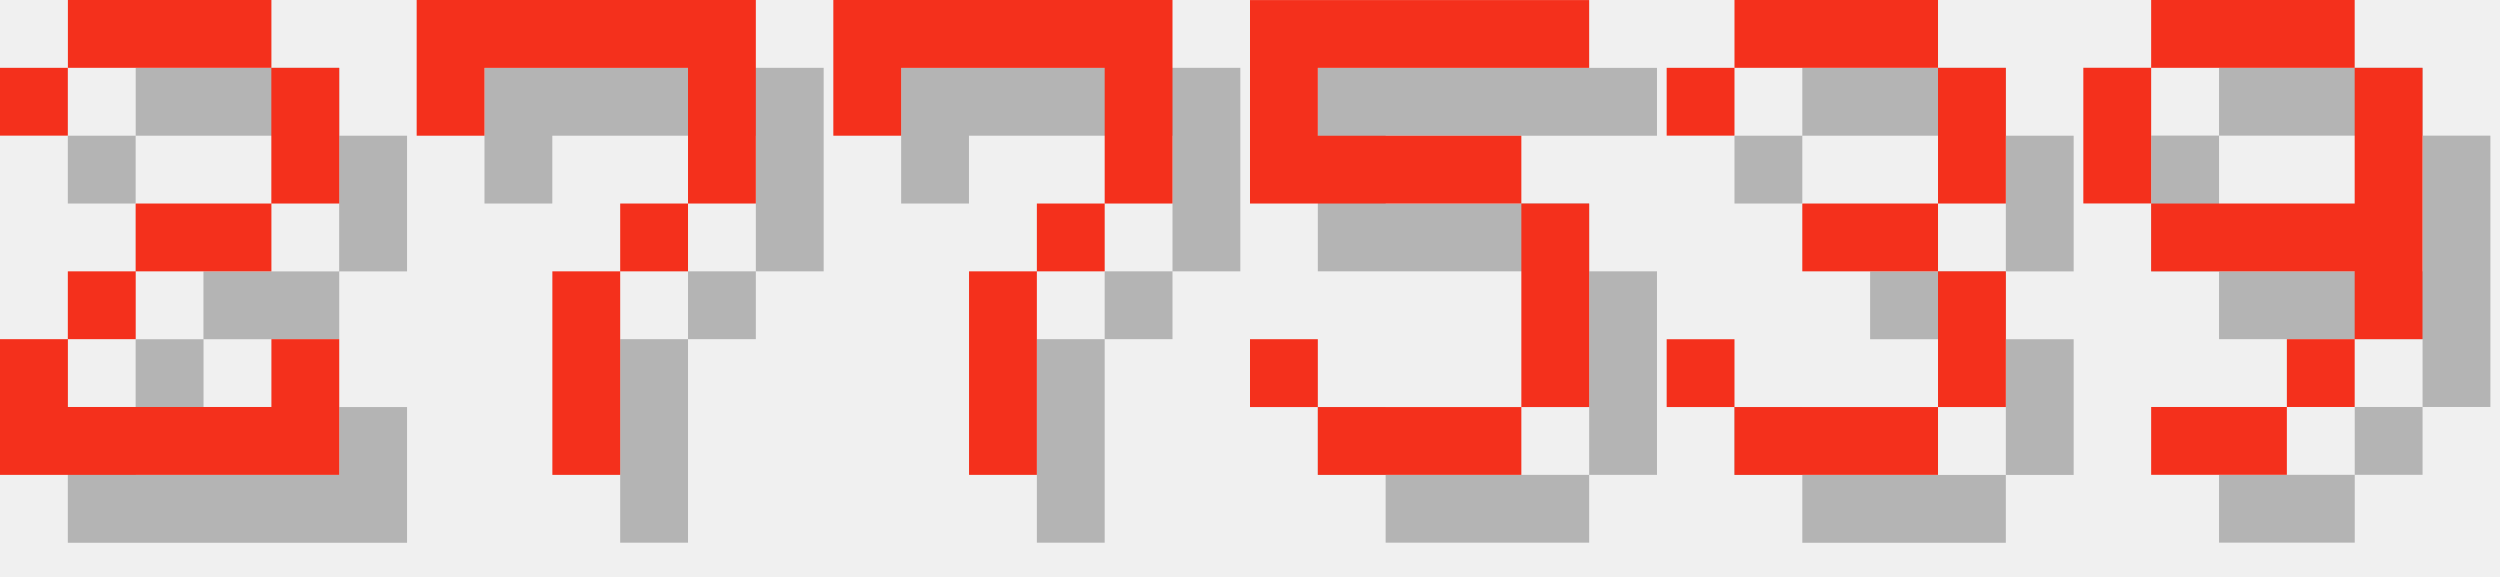
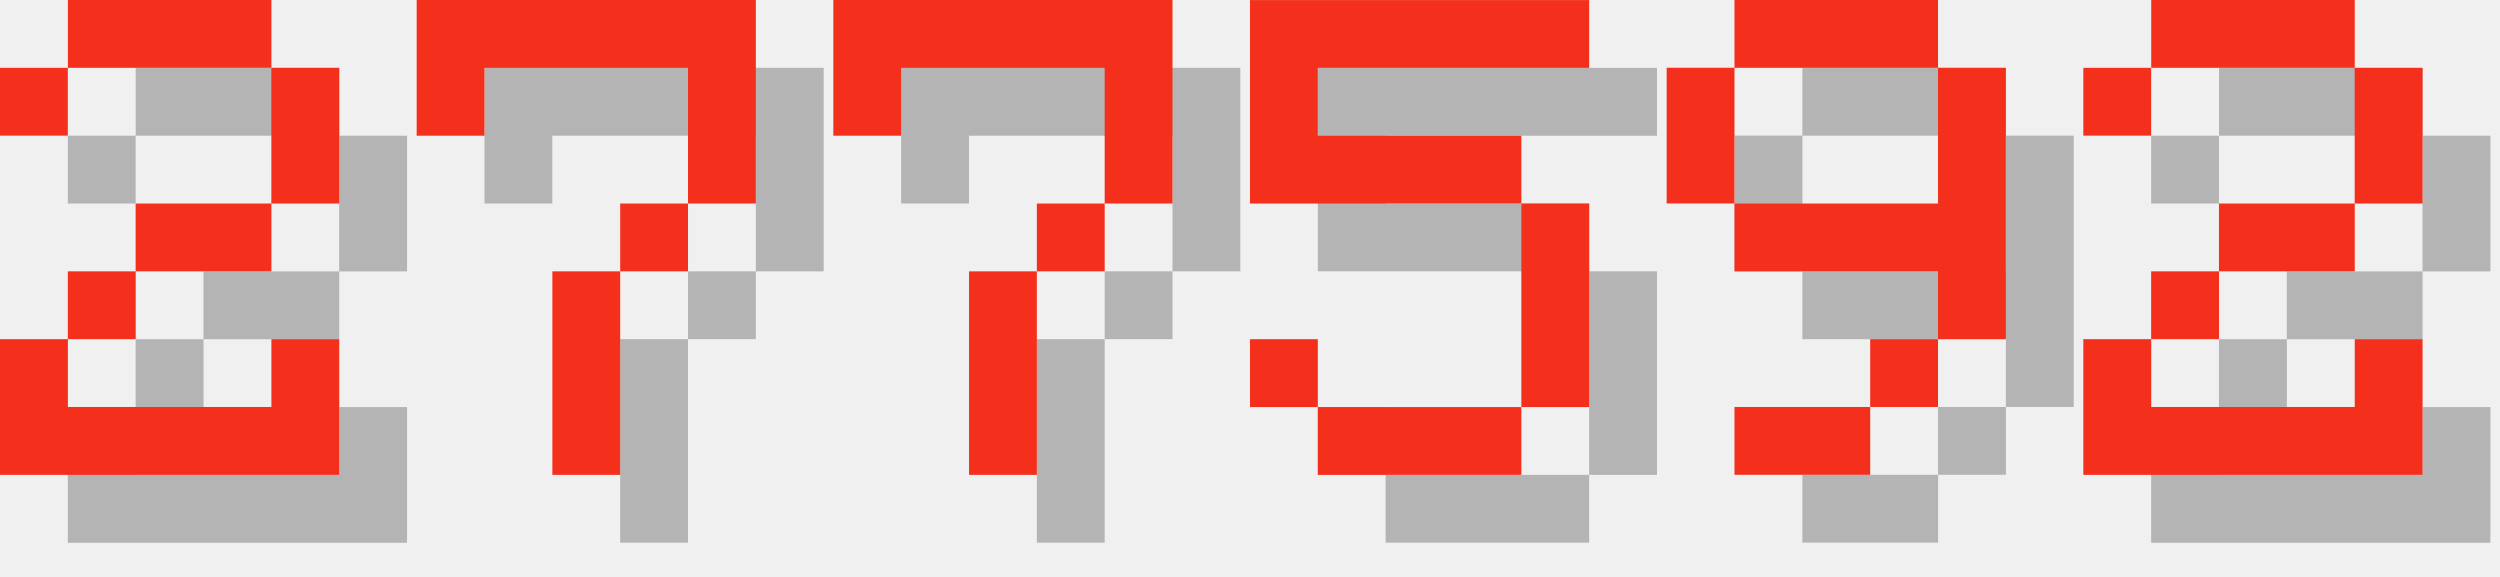
<svg xmlns="http://www.w3.org/2000/svg" version="1.1" width="156.0" height="36">
  <style>
        .text-foreground {
            fill: #F4301C;
        }
        .text-shadow {
            fill: #000000;
            fill-opacity: 0.25;
        }
    </style>
  <g class="digit" id="digit_2" transform="translate(0.0, 0), scale(4)">
    <path id="digit_2_shadow" class="text-shadow" d="m1.058 2.117v1.058h1.058v-1.058h3.175v2.117h-2.117v1.058h-1.058v1.058h-1.058v2.117h5.292v-2.117h-1.058v1.058h-3.175v-1.058h1.058v-1.058h2.117v-1.058h1.058v-2.117h-1.058v-1.058h-3.175v1.058h-1.058z" fill-opacity=".5" style="paint-order:stroke fill markers" />
    <path id="digit_2_fg" class="text-foreground" d="m0 1.058v1.058h1.058v-1.058h3.175v2.117h-2.117v1.058h-1.058v1.058h-1.058v2.117h5.292v-2.117h-1.058v1.058h-3.175v-1.058h1.058v-1.058h2.117v-1.058h1.058v-2.117h-1.058v-1.058h-3.175v1.058h-1.058z" fill="#fff" style="paint-order:stroke fill markers" />
  </g>
  <g class="digit" id="digit_7" transform="translate(26.0, 0), scale(4)">
    <path id="digit_7_shadow" class="text-shadow" d="m1.058 1.058 2e-6 2.117h1.058v-1.058h3.175v1.058l2e-7 1.058h-1.058v1.058h-1.058l4e-7 3.175 1.058 1e-7v-3.175h1.058v-1.058h1.058l5e-7 -1.058v-2.117z" fill-opacity=".5" style="paint-order:stroke fill markers" />
    <path id="digit_7_fg" class="text-foreground" d="m0 0 2e-6 2.117h1.058v-1.058h3.175v1.058l2e-7 1.058h-1.058v1.058h-1.058l4e-7 3.175 1.058 1e-7v-3.175h1.058v-1.058h1.058l5e-7 -1.058v-2.117z" fill="#fff" style="paint-order:stroke fill markers" />
  </g>
  <g class="digit" id="digit_7" transform="translate(52.0, 0), scale(4)">
    <path id="digit_7_shadow" class="text-shadow" d="m1.058 1.058 2e-6 2.117h1.058v-1.058h3.175v1.058l2e-7 1.058h-1.058v1.058h-1.058l4e-7 3.175 1.058 1e-7v-3.175h1.058v-1.058h1.058l5e-7 -1.058v-2.117z" fill-opacity=".5" style="paint-order:stroke fill markers" />
    <path id="digit_7_fg" class="text-foreground" d="m0 0 2e-6 2.117h1.058v-1.058h3.175v1.058l2e-7 1.058h-1.058v1.058h-1.058l4e-7 3.175 1.058 1e-7v-3.175h1.058v-1.058h1.058l5e-7 -1.058v-2.117z" fill="#fff" style="paint-order:stroke fill markers" />
  </g>
  <g class="digit" id="digit_5" transform="translate(78.0, 0), scale(4)">
    <path id="digit_5_shadow" class="text-shadow" d="m1.058 1.058v3.175h4.233v3.175h-3.175v-1.058h-1.058v1.058h1.058v1.058h3.175v-1.058h1.058v-3.175h-1.058v-1.058h-3.175v-1.058h4.233v-1.058h-5.292z" fill-opacity=".5" style="paint-order:stroke fill markers" />
    <path id="digit_5_fg" class="text-foreground" d="m0 0v3.175h4.233v3.175h-3.175v-1.058h-1.058v1.058h1.058v1.058h3.175v-1.058h1.058v-3.175h-1.058v-1.058h-3.175v-1.058h4.233v-1.058h-5.292z" fill="#fff" style="paint-order:stroke fill markers" />
  </g>
-   <g class="digit" id="digit_3" transform="translate(104.0, 0), scale(4)">
-     <path id="digit_3_shadow" class="text-shadow" d="m1.058 2.117v1.058h1.058v-1.058h3.175v2.117h-2.117v1.058h2.117v2.117h-3.175v-1.058h-1.058v1.058h1.058v1.058h3.175v-1.058h1.058v-2.117h-1.058v-1.058h1.058v-2.117h-1.058v-1.058h-3.175v1.058h-1.058z" fill-opacity=".5" style="paint-order:stroke fill markers" />
-     <path id="digit_3_fg" class="text-foreground" d="m0 1.058v1.058h1.058v-1.058h3.175v2.117h-2.117v1.058h2.117v2.117h-3.175v-1.058h-1.058v1.058h1.058v1.058h3.175v-1.058h1.058v-2.117h-1.058v-1.058h1.058v-2.117h-1.058v-1.058h-3.175v1.058h-1.058z" fill="#fff" style="paint-order:stroke fill markers" />
-   </g>
-   <g class="digit" id="digit_9" transform="translate(130.0, 0), scale(4)">
+   <g class="digit" id="digit_9" transform="translate(104.0, 0), scale(4)">
    <path id="digit_9_shadow" class="text-shadow" d="m2.117 1.058v1.058h3.175v-1.058h-3.175zm3.175 1.058v2.117h-3.175v1.058h3.175v1.058h1.058v-4.233h-1.058zm0 4.233h-1.058v1.058h1.058v-1.058zm-1.058 1.058h-2.117v1.058h2.117v-1.058zm-2.117-3.175v-2.117h-1.058v2.117h1.058z" fill-opacity=".5" style="paint-order:stroke fill markers" />
    <path id="digit_9_fg" class="text-foreground" d="m1.058 0v1.058h3.175v-1.058h-3.175zm3.175 1.058v2.117h-3.175v1.058h3.175v1.058h1.058v-4.233h-1.058zm0 4.233h-1.058v1.058h1.058v-1.058zm-1.058 1.058h-2.117v1.058h2.117v-1.058zm-2.117-3.175v-2.117h-1.058v2.117h1.058z" fill="#fff" style="paint-order:stroke fill markers" />
  </g>
+   <g class="digit" id="digit_2" transform="translate(130.0, 0), scale(4)">
+     <path id="digit_2_shadow" class="text-shadow" d="m1.058 2.117v1.058h1.058v-1.058h3.175v2.117h-2.117v1.058h-1.058v1.058h-1.058v2.117h5.292v-2.117h-1.058v1.058h-3.175v-1.058h1.058v-1.058h2.117v-1.058h1.058v-2.117h-1.058v-1.058h-3.175v1.058h-1.058z" fill-opacity=".5" style="paint-order:stroke fill markers" />
+     <path id="digit_2_fg" class="text-foreground" d="m0 1.058v1.058h1.058v-1.058h3.175v2.117h-2.117v1.058h-1.058v1.058h-1.058v2.117h5.292v-2.117h-1.058v1.058h-3.175v-1.058h1.058v-1.058h2.117v-1.058h1.058v-2.117h-1.058v-1.058h-3.175v1.058h-1.058z" fill="#fff" style="paint-order:stroke fill markers" />
+   </g>
</svg>
